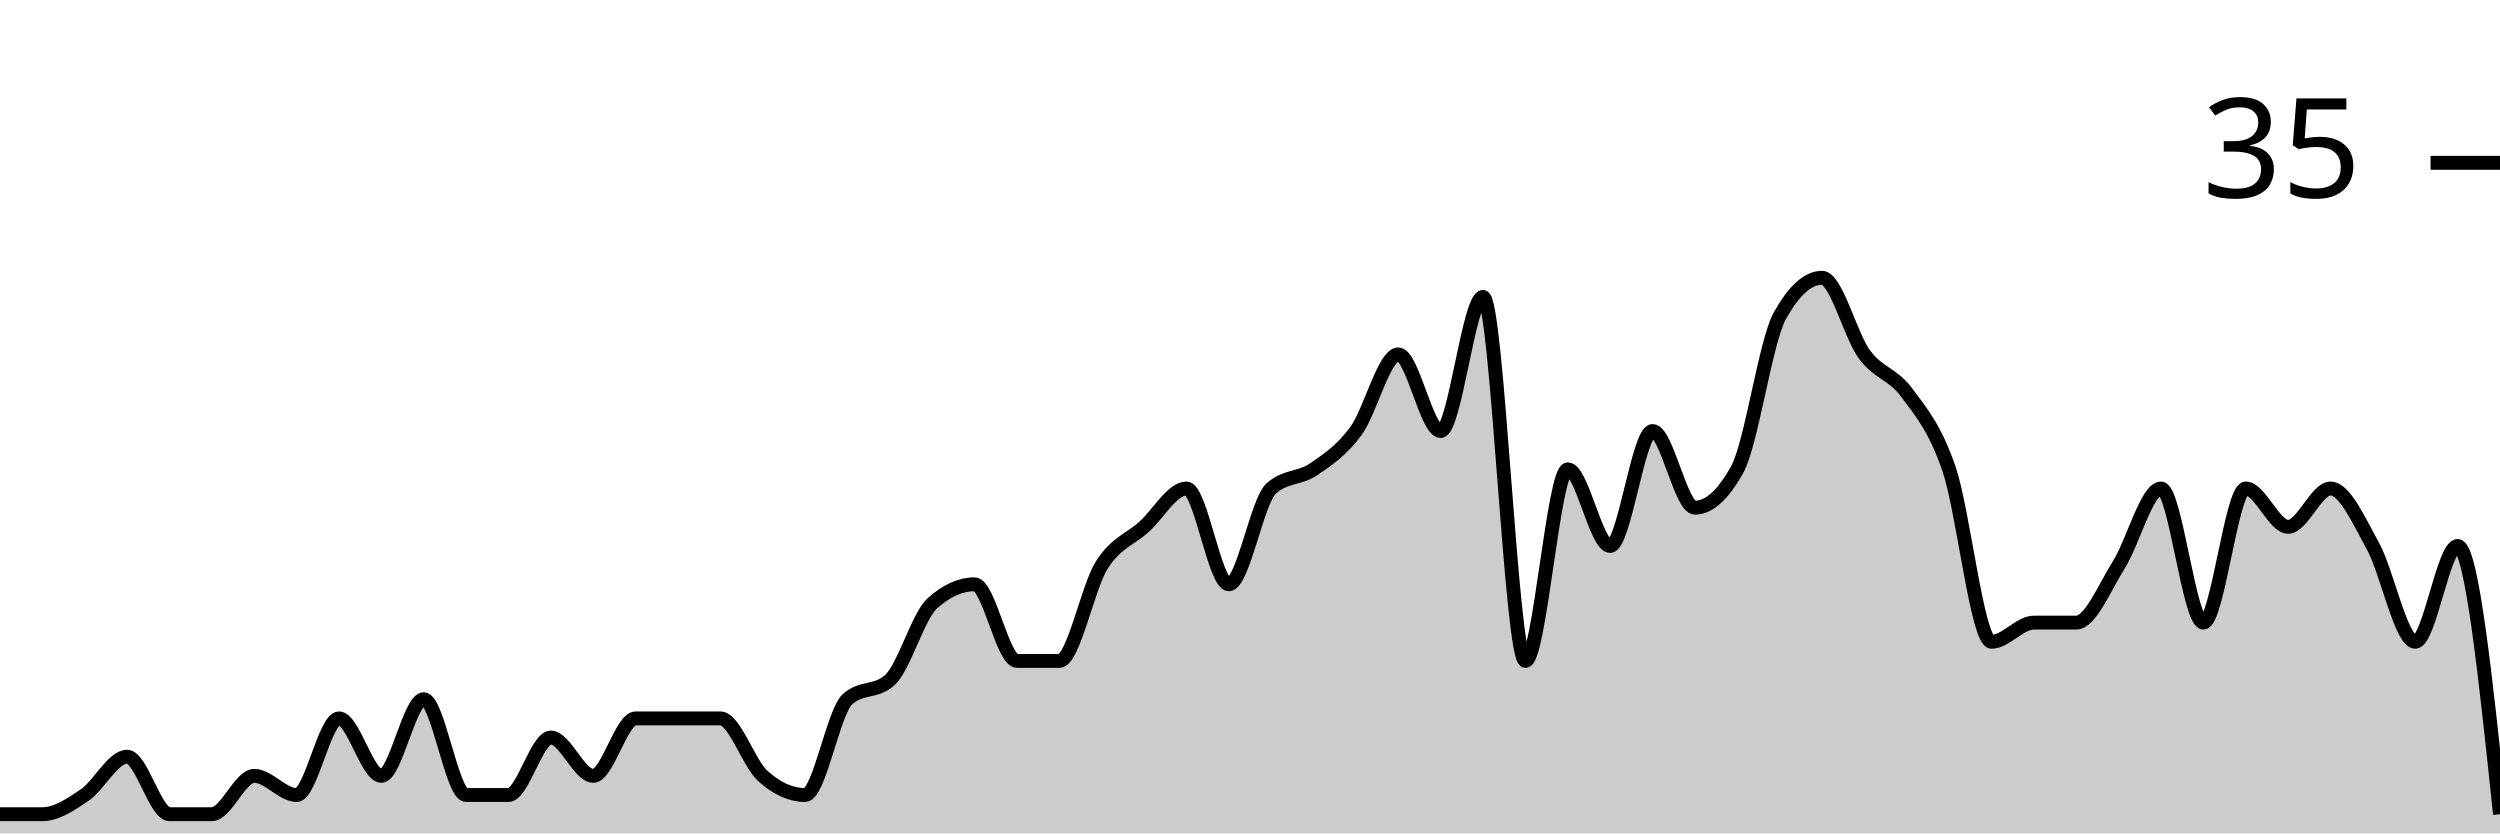
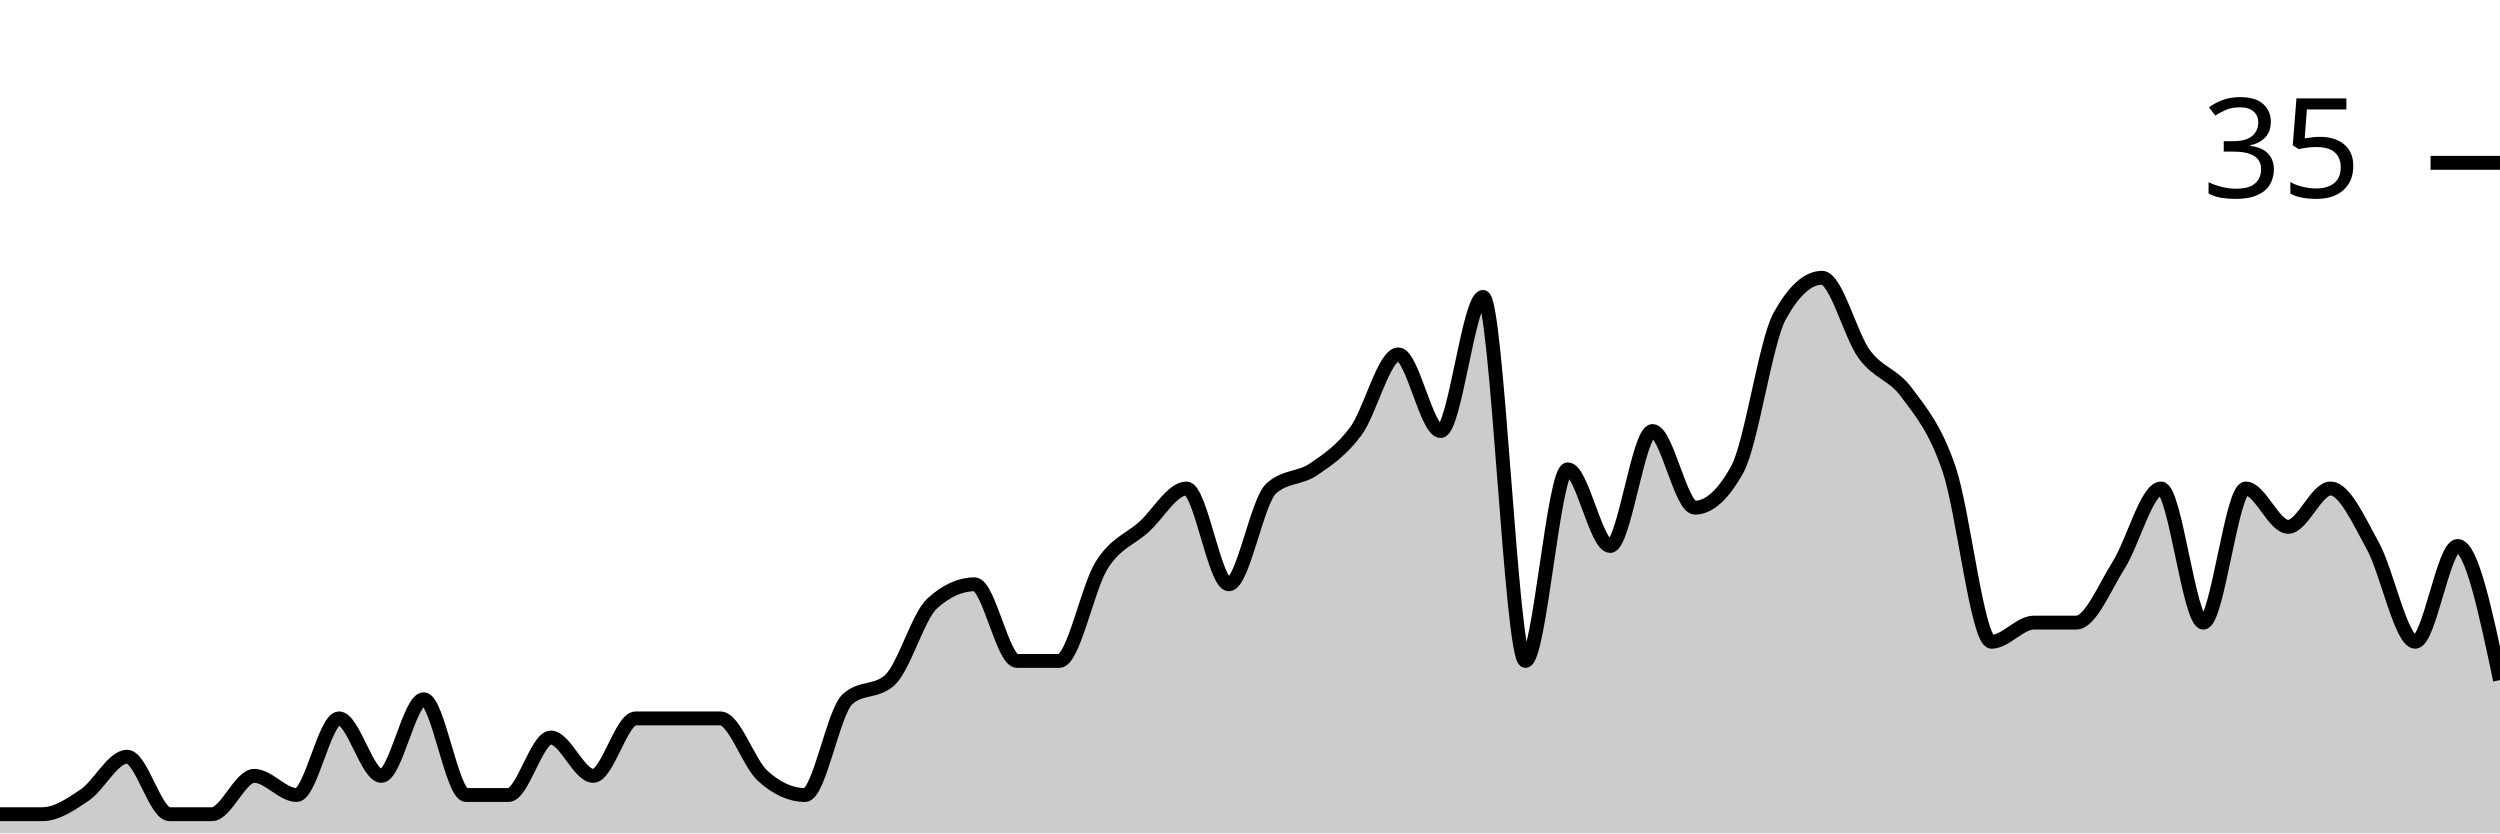
<svg xmlns="http://www.w3.org/2000/svg" viewBox="0 0 180 60">
  <g transform="translate(0,20)">
-     <path class="area" fill="rgba(0, 0, 0, 0.2)" d="M0,38.621C1.017,38.621,2.034,38.621,3.051,38.621C4.068,38.621,5.085,37.931,6.102,37.241C7.119,36.552,8.136,34.483,9.153,34.483C10.169,34.483,11.186,38.621,12.203,38.621C13.22,38.621,14.237,38.621,15.254,38.621C16.271,38.621,17.288,35.862,18.305,35.862C19.322,35.862,20.339,37.241,21.356,37.241C22.373,37.241,23.39,31.724,24.407,31.724C25.424,31.724,26.441,35.862,27.458,35.862C28.475,35.862,29.492,30.345,30.508,30.345C31.525,30.345,32.542,37.241,33.559,37.241C34.576,37.241,35.593,37.241,36.61,37.241C37.627,37.241,38.644,33.103,39.661,33.103C40.678,33.103,41.695,35.862,42.712,35.862C43.729,35.862,44.746,31.724,45.763,31.724C46.78,31.724,47.797,31.724,48.814,31.724C49.831,31.724,50.847,31.724,51.864,31.724C52.881,31.724,53.898,34.943,54.915,35.862C55.932,36.782,56.949,37.241,57.966,37.241C58.983,37.241,60,31.264,61.017,30.345C62.034,29.425,63.051,29.885,64.068,28.966C65.085,28.046,66.102,24.368,67.119,23.448C68.136,22.529,69.153,22.069,70.169,22.069C71.186,22.069,72.203,27.586,73.22,27.586C74.237,27.586,75.254,27.586,76.271,27.586C77.288,27.586,78.305,22.299,79.322,20.69C80.339,19.08,81.356,18.851,82.373,17.931C83.39,17.011,84.407,15.172,85.424,15.172C86.441,15.172,87.458,22.069,88.475,22.069C89.492,22.069,90.508,16.092,91.525,15.172C92.542,14.253,93.559,14.483,94.576,13.793C95.593,13.103,96.61,12.414,97.627,11.034C98.644,9.655,99.661,5.517,100.678,5.517C101.695,5.517,102.712,11.034,103.729,11.034C104.746,11.034,105.763,1.379,106.78,1.379C107.797,1.379,108.814,27.586,109.831,27.586C110.847,27.586,111.864,13.793,112.881,13.793C113.898,13.793,114.915,19.31,115.932,19.31C116.949,19.31,117.966,11.034,118.983,11.034C120,11.034,121.017,16.552,122.034,16.552C123.051,16.552,124.068,15.632,125.085,13.793C126.102,11.954,127.119,4.598,128.136,2.759C129.153,0.92,130.169,0,131.186,0C132.203,0,133.22,4.138,134.237,5.517C135.254,6.897,136.271,6.897,137.288,8.276C138.305,9.655,139.322,10.805,140.339,13.793C141.356,16.782,142.373,26.207,143.39,26.207C144.407,26.207,145.424,24.828,146.441,24.828C147.458,24.828,148.475,24.828,149.492,24.828C150.508,24.828,151.525,22.299,152.542,20.69C153.559,19.08,154.576,15.172,155.593,15.172C156.61,15.172,157.627,24.828,158.644,24.828C159.661,24.828,160.678,15.172,161.695,15.172C162.712,15.172,163.729,17.931,164.746,17.931C165.763,17.931,166.78,15.172,167.797,15.172C168.814,15.172,169.831,17.471,170.847,19.31C171.864,21.149,172.881,26.207,173.898,26.207C174.915,26.207,175.932,19.31,176.949,19.31C177.966,19.31,178.983,28.966,180,38.621L180,40C178.983,40,177.966,40,176.949,40C175.932,40,174.915,40,173.898,40C172.881,40,171.864,40,170.847,40C169.831,40,168.814,40,167.797,40C166.78,40,165.763,40,164.746,40C163.729,40,162.712,40,161.695,40C160.678,40,159.661,40,158.644,40C157.627,40,156.61,40,155.593,40C154.576,40,153.559,40,152.542,40C151.525,40,150.508,40,149.492,40C148.475,40,147.458,40,146.441,40C145.424,40,144.407,40,143.39,40C142.373,40,141.356,40,140.339,40C139.322,40,138.305,40,137.288,40C136.271,40,135.254,40,134.237,40C133.22,40,132.203,40,131.186,40C130.169,40,129.153,40,128.136,40C127.119,40,126.102,40,125.085,40C124.068,40,123.051,40,122.034,40C121.017,40,120,40,118.983,40C117.966,40,116.949,40,115.932,40C114.915,40,113.898,40,112.881,40C111.864,40,110.847,40,109.831,40C108.814,40,107.797,40,106.78,40C105.763,40,104.746,40,103.729,40C102.712,40,101.695,40,100.678,40C99.661,40,98.644,40,97.627,40C96.61,40,95.593,40,94.576,40C93.559,40,92.542,40,91.525,40C90.508,40,89.492,40,88.475,40C87.458,40,86.441,40,85.424,40C84.407,40,83.39,40,82.373,40C81.356,40,80.339,40,79.322,40C78.305,40,77.288,40,76.271,40C75.254,40,74.237,40,73.22,40C72.203,40,71.186,40,70.169,40C69.153,40,68.136,40,67.119,40C66.102,40,65.085,40,64.068,40C63.051,40,62.034,40,61.017,40C60,40,58.983,40,57.966,40C56.949,40,55.932,40,54.915,40C53.898,40,52.881,40,51.864,40C50.847,40,49.831,40,48.814,40C47.797,40,46.78,40,45.763,40C44.746,40,43.729,40,42.712,40C41.695,40,40.678,40,39.661,40C38.644,40,37.627,40,36.61,40C35.593,40,34.576,40,33.559,40C32.542,40,31.525,40,30.508,40C29.492,40,28.475,40,27.458,40C26.441,40,25.424,40,24.407,40C23.39,40,22.373,40,21.356,40C20.339,40,19.322,40,18.305,40C17.288,40,16.271,40,15.254,40C14.237,40,13.22,40,12.203,40C11.186,40,10.169,40,9.153,40C8.136,40,7.119,40,6.102,40C5.085,40,4.068,40,3.051,40C2.034,40,1.017,40,0,40Z" />
-     <path class="line" stroke="black" fill="none" d="M0,38.621C1.017,38.621,2.034,38.621,3.051,38.621C4.068,38.621,5.085,37.931,6.102,37.241C7.119,36.552,8.136,34.483,9.153,34.483C10.169,34.483,11.186,38.621,12.203,38.621C13.22,38.621,14.237,38.621,15.254,38.621C16.271,38.621,17.288,35.862,18.305,35.862C19.322,35.862,20.339,37.241,21.356,37.241C22.373,37.241,23.39,31.724,24.407,31.724C25.424,31.724,26.441,35.862,27.458,35.862C28.475,35.862,29.492,30.345,30.508,30.345C31.525,30.345,32.542,37.241,33.559,37.241C34.576,37.241,35.593,37.241,36.61,37.241C37.627,37.241,38.644,33.103,39.661,33.103C40.678,33.103,41.695,35.862,42.712,35.862C43.729,35.862,44.746,31.724,45.763,31.724C46.78,31.724,47.797,31.724,48.814,31.724C49.831,31.724,50.847,31.724,51.864,31.724C52.881,31.724,53.898,34.943,54.915,35.862C55.932,36.782,56.949,37.241,57.966,37.241C58.983,37.241,60,31.264,61.017,30.345C62.034,29.425,63.051,29.885,64.068,28.966C65.085,28.046,66.102,24.368,67.119,23.448C68.136,22.529,69.153,22.069,70.169,22.069C71.186,22.069,72.203,27.586,73.22,27.586C74.237,27.586,75.254,27.586,76.271,27.586C77.288,27.586,78.305,22.299,79.322,20.69C80.339,19.08,81.356,18.851,82.373,17.931C83.39,17.011,84.407,15.172,85.424,15.172C86.441,15.172,87.458,22.069,88.475,22.069C89.492,22.069,90.508,16.092,91.525,15.172C92.542,14.253,93.559,14.483,94.576,13.793C95.593,13.103,96.61,12.414,97.627,11.034C98.644,9.655,99.661,5.517,100.678,5.517C101.695,5.517,102.712,11.034,103.729,11.034C104.746,11.034,105.763,1.379,106.78,1.379C107.797,1.379,108.814,27.586,109.831,27.586C110.847,27.586,111.864,13.793,112.881,13.793C113.898,13.793,114.915,19.31,115.932,19.31C116.949,19.31,117.966,11.034,118.983,11.034C120,11.034,121.017,16.552,122.034,16.552C123.051,16.552,124.068,15.632,125.085,13.793C126.102,11.954,127.119,4.598,128.136,2.759C129.153,0.92,130.169,0,131.186,0C132.203,0,133.22,4.138,134.237,5.517C135.254,6.897,136.271,6.897,137.288,8.276C138.305,9.655,139.322,10.805,140.339,13.793C141.356,16.782,142.373,26.207,143.39,26.207C144.407,26.207,145.424,24.828,146.441,24.828C147.458,24.828,148.475,24.828,149.492,24.828C150.508,24.828,151.525,22.299,152.542,20.69C153.559,19.08,154.576,15.172,155.593,15.172C156.61,15.172,157.627,24.828,158.644,24.828C159.661,24.828,160.678,15.172,161.695,15.172C162.712,15.172,163.729,17.931,164.746,17.931C165.763,17.931,166.78,15.172,167.797,15.172C168.814,15.172,169.831,17.471,170.847,19.31C171.864,21.149,172.881,26.207,173.898,26.207C174.915,26.207,175.932,19.31,176.949,19.31C177.966,19.31,178.983,28.966,180,38.621" />
+     <path class="area" fill="rgba(0, 0, 0, 0.2)" d="M0,38.621C1.017,38.621,2.034,38.621,3.051,38.621C4.068,38.621,5.085,37.931,6.102,37.241C7.119,36.552,8.136,34.483,9.153,34.483C10.169,34.483,11.186,38.621,12.203,38.621C13.22,38.621,14.237,38.621,15.254,38.621C16.271,38.621,17.288,35.862,18.305,35.862C19.322,35.862,20.339,37.241,21.356,37.241C22.373,37.241,23.39,31.724,24.407,31.724C25.424,31.724,26.441,35.862,27.458,35.862C28.475,35.862,29.492,30.345,30.508,30.345C31.525,30.345,32.542,37.241,33.559,37.241C34.576,37.241,35.593,37.241,36.61,37.241C37.627,37.241,38.644,33.103,39.661,33.103C40.678,33.103,41.695,35.862,42.712,35.862C43.729,35.862,44.746,31.724,45.763,31.724C46.78,31.724,47.797,31.724,48.814,31.724C49.831,31.724,50.847,31.724,51.864,31.724C52.881,31.724,53.898,34.943,54.915,35.862C55.932,36.782,56.949,37.241,57.966,37.241C58.983,37.241,60,31.264,61.017,30.345C62.034,29.425,63.051,29.885,64.068,28.966C65.085,28.046,66.102,24.368,67.119,23.448C68.136,22.529,69.153,22.069,70.169,22.069C71.186,22.069,72.203,27.586,73.22,27.586C74.237,27.586,75.254,27.586,76.271,27.586C77.288,27.586,78.305,22.299,79.322,20.69C80.339,19.08,81.356,18.851,82.373,17.931C83.39,17.011,84.407,15.172,85.424,15.172C86.441,15.172,87.458,22.069,88.475,22.069C89.492,22.069,90.508,16.092,91.525,15.172C92.542,14.253,93.559,14.483,94.576,13.793C95.593,13.103,96.61,12.414,97.627,11.034C98.644,9.655,99.661,5.517,100.678,5.517C101.695,5.517,102.712,11.034,103.729,11.034C104.746,11.034,105.763,1.379,106.78,1.379C107.797,1.379,108.814,27.586,109.831,27.586C110.847,27.586,111.864,13.793,112.881,13.793C113.898,13.793,114.915,19.31,115.932,19.31C116.949,19.31,117.966,11.034,118.983,11.034C120,11.034,121.017,16.552,122.034,16.552C123.051,16.552,124.068,15.632,125.085,13.793C126.102,11.954,127.119,4.598,128.136,2.759C129.153,0.92,130.169,0,131.186,0C132.203,0,133.22,4.138,134.237,5.517C135.254,6.897,136.271,6.897,137.288,8.276C138.305,9.655,139.322,10.805,140.339,13.793C141.356,16.782,142.373,26.207,143.39,26.207C144.407,26.207,145.424,24.828,146.441,24.828C147.458,24.828,148.475,24.828,149.492,24.828C150.508,24.828,151.525,22.299,152.542,20.69C153.559,19.08,154.576,15.172,155.593,15.172C156.61,15.172,157.627,24.828,158.644,24.828C159.661,24.828,160.678,15.172,161.695,15.172C162.712,15.172,163.729,17.931,164.746,17.931C165.763,17.931,166.78,15.172,167.797,15.172C168.814,15.172,169.831,17.471,170.847,19.31C171.864,21.149,172.881,26.207,173.898,26.207C174.915,26.207,175.932,19.31,176.949,19.31C177.966,19.31,178.983,24.138,180,28.966L180,40C178.983,40,177.966,40,176.949,40C175.932,40,174.915,40,173.898,40C172.881,40,171.864,40,170.847,40C169.831,40,168.814,40,167.797,40C166.78,40,165.763,40,164.746,40C163.729,40,162.712,40,161.695,40C160.678,40,159.661,40,158.644,40C157.627,40,156.61,40,155.593,40C154.576,40,153.559,40,152.542,40C151.525,40,150.508,40,149.492,40C148.475,40,147.458,40,146.441,40C145.424,40,144.407,40,143.39,40C142.373,40,141.356,40,140.339,40C139.322,40,138.305,40,137.288,40C136.271,40,135.254,40,134.237,40C133.22,40,132.203,40,131.186,40C130.169,40,129.153,40,128.136,40C127.119,40,126.102,40,125.085,40C124.068,40,123.051,40,122.034,40C121.017,40,120,40,118.983,40C117.966,40,116.949,40,115.932,40C114.915,40,113.898,40,112.881,40C111.864,40,110.847,40,109.831,40C108.814,40,107.797,40,106.78,40C105.763,40,104.746,40,103.729,40C102.712,40,101.695,40,100.678,40C99.661,40,98.644,40,97.627,40C96.61,40,95.593,40,94.576,40C93.559,40,92.542,40,91.525,40C90.508,40,89.492,40,88.475,40C87.458,40,86.441,40,85.424,40C84.407,40,83.39,40,82.373,40C81.356,40,80.339,40,79.322,40C78.305,40,77.288,40,76.271,40C75.254,40,74.237,40,73.22,40C72.203,40,71.186,40,70.169,40C69.153,40,68.136,40,67.119,40C66.102,40,65.085,40,64.068,40C63.051,40,62.034,40,61.017,40C60,40,58.983,40,57.966,40C56.949,40,55.932,40,54.915,40C53.898,40,52.881,40,51.864,40C50.847,40,49.831,40,48.814,40C47.797,40,46.78,40,45.763,40C44.746,40,43.729,40,42.712,40C41.695,40,40.678,40,39.661,40C38.644,40,37.627,40,36.61,40C35.593,40,34.576,40,33.559,40C32.542,40,31.525,40,30.508,40C29.492,40,28.475,40,27.458,40C26.441,40,25.424,40,24.407,40C23.39,40,22.373,40,21.356,40C20.339,40,19.322,40,18.305,40C17.288,40,16.271,40,15.254,40C14.237,40,13.22,40,12.203,40C11.186,40,10.169,40,9.153,40C8.136,40,7.119,40,6.102,40C5.085,40,4.068,40,3.051,40C2.034,40,1.017,40,0,40Z" />
+     <path class="line" stroke="black" fill="none" d="M0,38.621C1.017,38.621,2.034,38.621,3.051,38.621C4.068,38.621,5.085,37.931,6.102,37.241C7.119,36.552,8.136,34.483,9.153,34.483C10.169,34.483,11.186,38.621,12.203,38.621C13.22,38.621,14.237,38.621,15.254,38.621C16.271,38.621,17.288,35.862,18.305,35.862C19.322,35.862,20.339,37.241,21.356,37.241C22.373,37.241,23.39,31.724,24.407,31.724C25.424,31.724,26.441,35.862,27.458,35.862C28.475,35.862,29.492,30.345,30.508,30.345C31.525,30.345,32.542,37.241,33.559,37.241C34.576,37.241,35.593,37.241,36.61,37.241C37.627,37.241,38.644,33.103,39.661,33.103C40.678,33.103,41.695,35.862,42.712,35.862C43.729,35.862,44.746,31.724,45.763,31.724C46.78,31.724,47.797,31.724,48.814,31.724C49.831,31.724,50.847,31.724,51.864,31.724C52.881,31.724,53.898,34.943,54.915,35.862C55.932,36.782,56.949,37.241,57.966,37.241C58.983,37.241,60,31.264,61.017,30.345C62.034,29.425,63.051,29.885,64.068,28.966C65.085,28.046,66.102,24.368,67.119,23.448C68.136,22.529,69.153,22.069,70.169,22.069C71.186,22.069,72.203,27.586,73.22,27.586C74.237,27.586,75.254,27.586,76.271,27.586C77.288,27.586,78.305,22.299,79.322,20.69C80.339,19.08,81.356,18.851,82.373,17.931C83.39,17.011,84.407,15.172,85.424,15.172C86.441,15.172,87.458,22.069,88.475,22.069C89.492,22.069,90.508,16.092,91.525,15.172C92.542,14.253,93.559,14.483,94.576,13.793C95.593,13.103,96.61,12.414,97.627,11.034C98.644,9.655,99.661,5.517,100.678,5.517C101.695,5.517,102.712,11.034,103.729,11.034C104.746,11.034,105.763,1.379,106.78,1.379C107.797,1.379,108.814,27.586,109.831,27.586C110.847,27.586,111.864,13.793,112.881,13.793C113.898,13.793,114.915,19.31,115.932,19.31C116.949,19.31,117.966,11.034,118.983,11.034C120,11.034,121.017,16.552,122.034,16.552C123.051,16.552,124.068,15.632,125.085,13.793C126.102,11.954,127.119,4.598,128.136,2.759C129.153,0.92,130.169,0,131.186,0C132.203,0,133.22,4.138,134.237,5.517C135.254,6.897,136.271,6.897,137.288,8.276C138.305,9.655,139.322,10.805,140.339,13.793C141.356,16.782,142.373,26.207,143.39,26.207C144.407,26.207,145.424,24.828,146.441,24.828C147.458,24.828,148.475,24.828,149.492,24.828C150.508,24.828,151.525,22.299,152.542,20.69C153.559,19.08,154.576,15.172,155.593,15.172C156.61,15.172,157.627,24.828,158.644,24.828C159.661,24.828,160.678,15.172,161.695,15.172C162.712,15.172,163.729,17.931,164.746,17.931C165.763,17.931,166.78,15.172,167.797,15.172C168.814,15.172,169.831,17.471,170.847,19.31C171.864,21.149,172.881,26.207,173.898,26.207C174.915,26.207,175.932,19.31,176.949,19.31C177.966,19.31,178.983,24.138,180,28.966" />
    <path class="axis-ceiling" stroke-width="1" stroke="black" fill="none" d="M175,-8.276L180,-8.276" />
    <text class="axis-ceiling-label" font-family="sans-serif" text-anchor="end" font-size="10px" x="170" y="-5.776">35</text>
  </g>
</svg>
